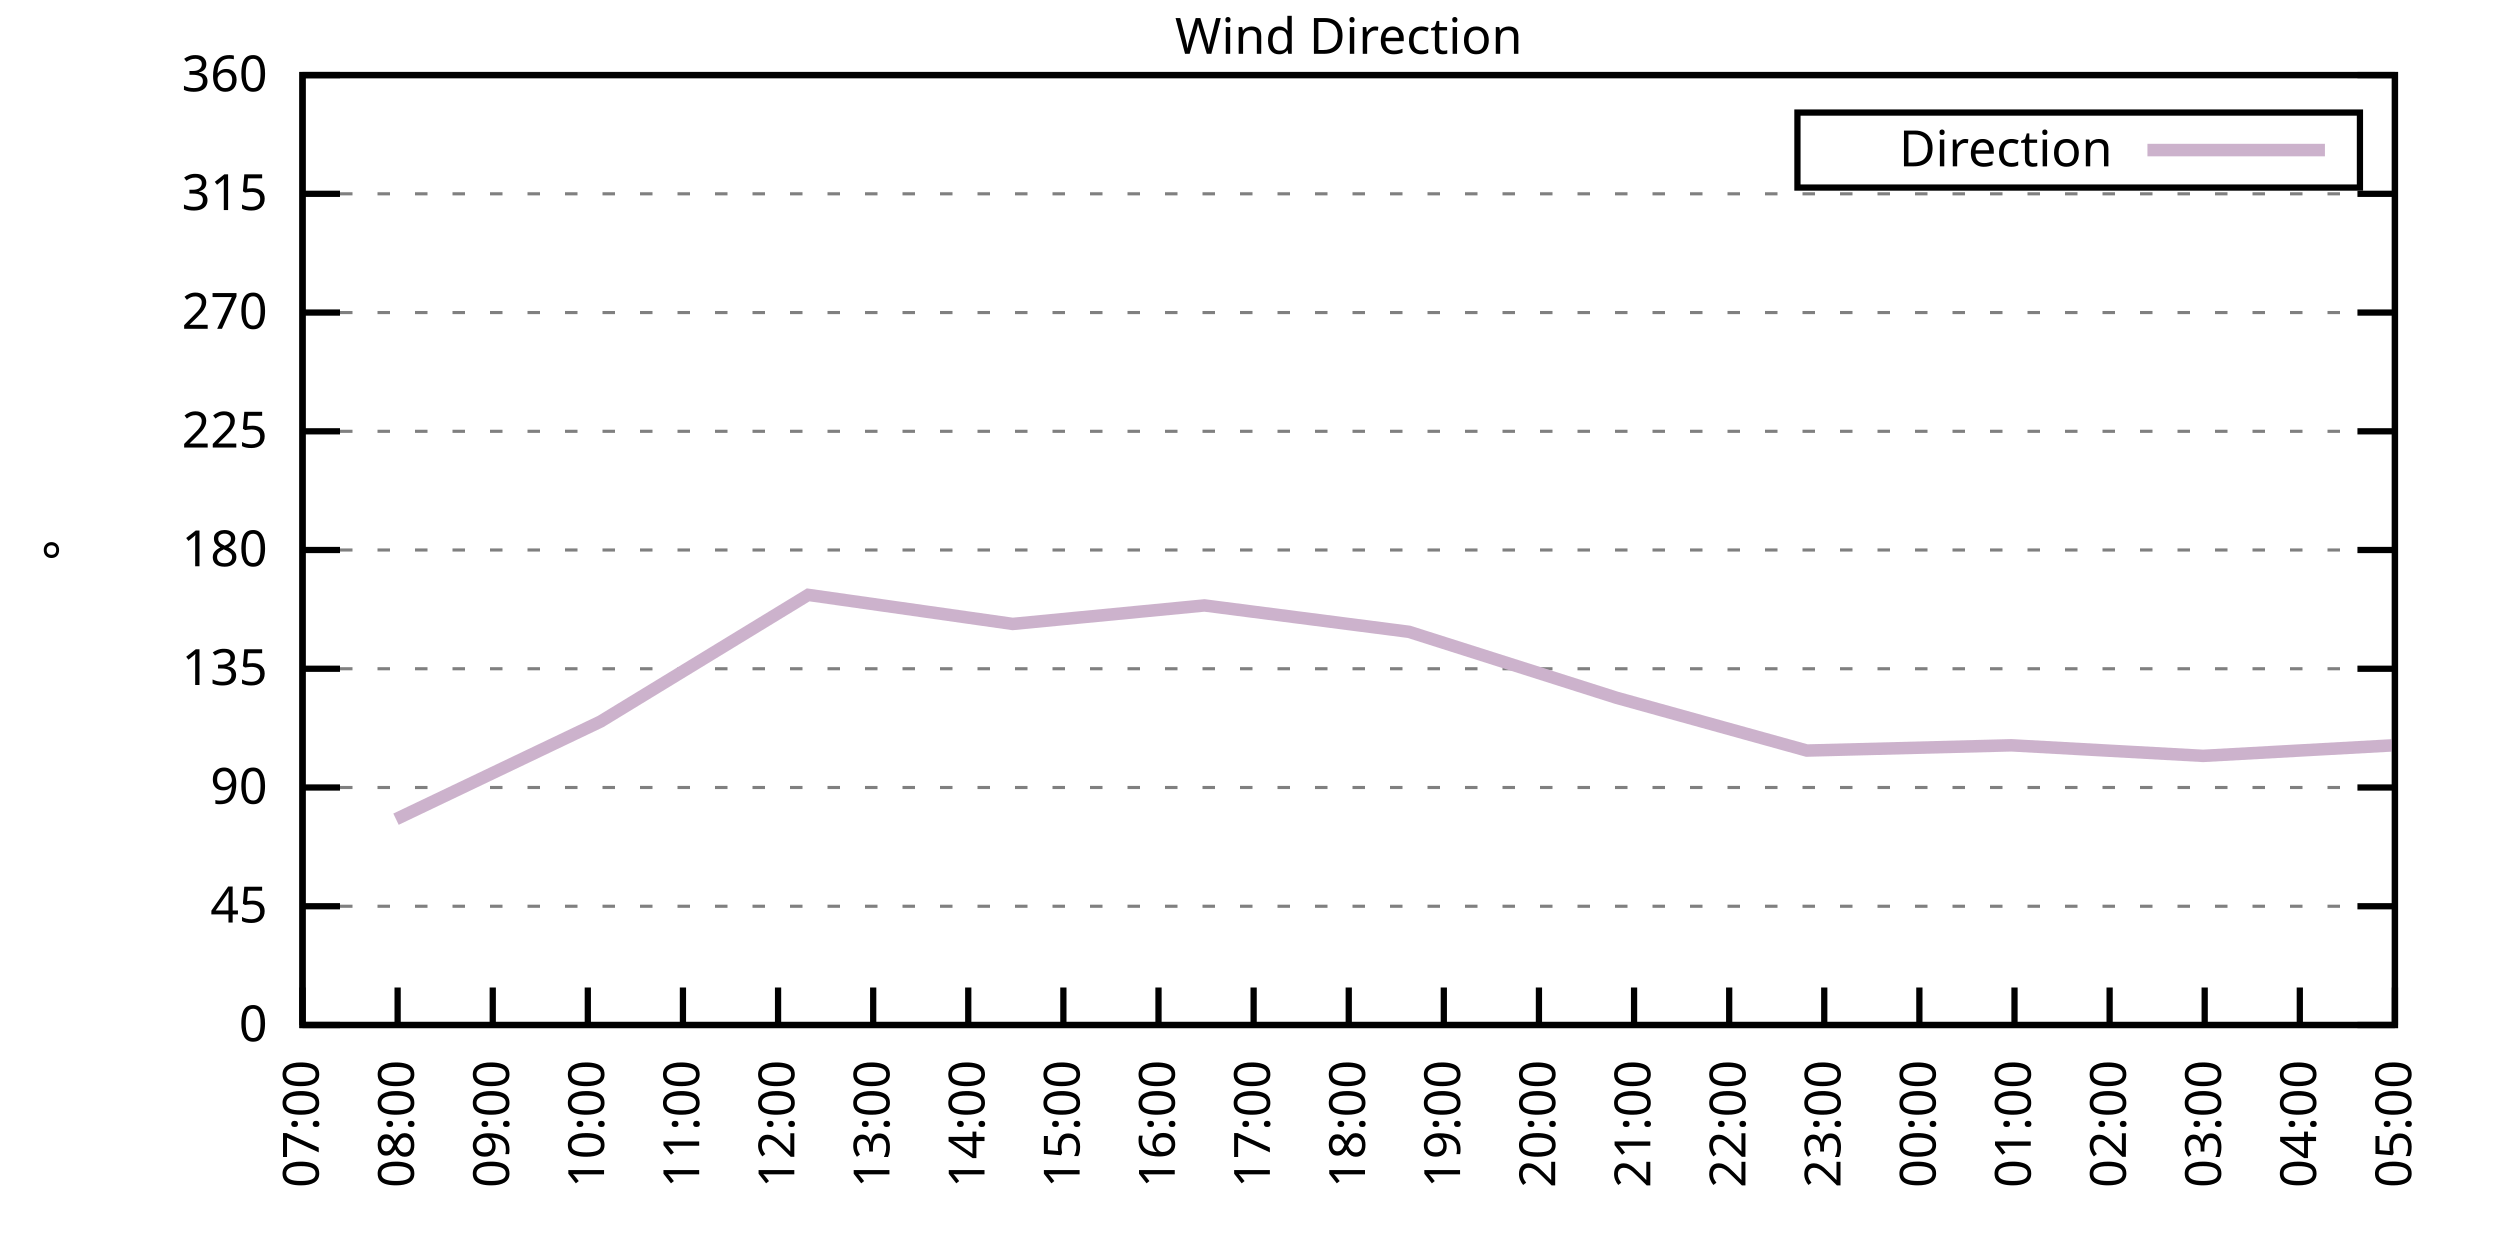
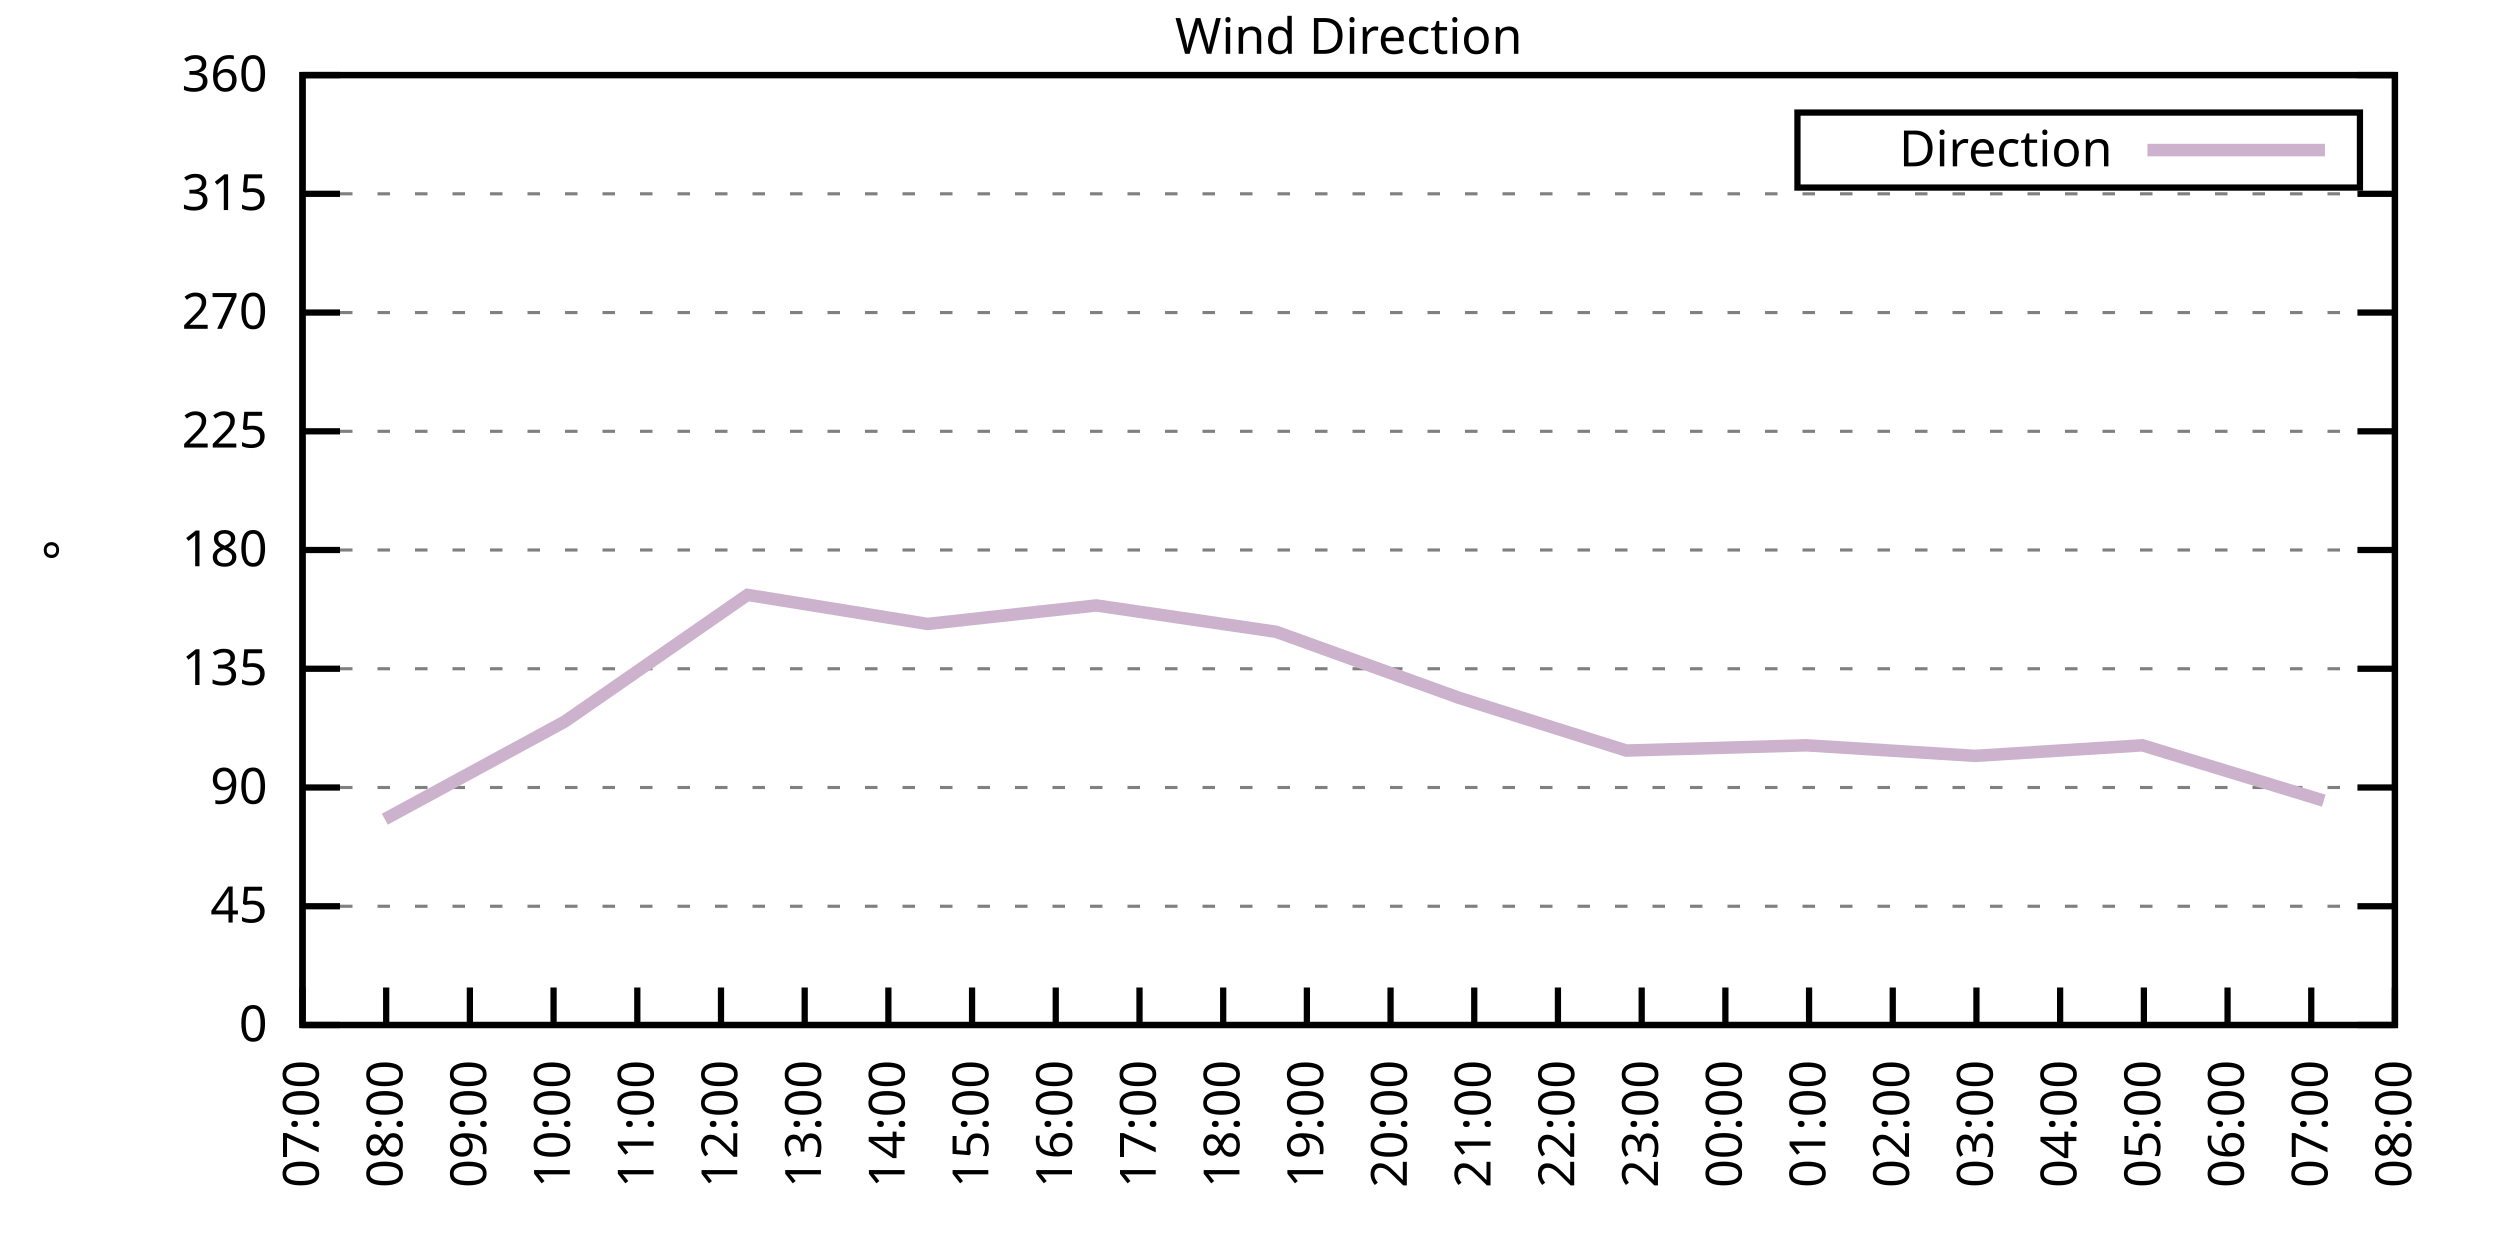
<svg xmlns="http://www.w3.org/2000/svg" xmlns:xlink="http://www.w3.org/1999/xlink" width="400" height="200" viewBox="0 0 400 200">
  <g id="gnuplot_canvas">
    <rect x="0" y="0" width="400" height="200" fill="none" />
    <defs>
      <circle id="gpDot" r="0.5" stroke-width="0.5" stroke="currentColor" />
      <path id="gpPt0" stroke-width="0.333" stroke="currentColor" d="M-1,0 h2 M0,-1 v2" />
      <path id="gpPt1" stroke-width="0.333" stroke="currentColor" d="M-1,-1 L1,1 M1,-1 L-1,1" />
      <path id="gpPt2" stroke-width="0.333" stroke="currentColor" d="M-1,0 L1,0 M0,-1 L0,1 M-1,-1 L1,1 M-1,1 L1,-1" />
      <rect id="gpPt3" stroke-width="0.333" stroke="currentColor" x="-1" y="-1" width="2" height="2" />
      <rect id="gpPt4" stroke-width="0.333" stroke="currentColor" fill="currentColor" x="-1" y="-1" width="2" height="2" />
      <circle id="gpPt5" stroke-width="0.333" stroke="currentColor" cx="0" cy="0" r="1" />
      <use xlink:href="#gpPt5" id="gpPt6" fill="currentColor" stroke="none" />
      <path id="gpPt7" stroke-width="0.333" stroke="currentColor" d="M0,-1.33 L-1.33,0.67 L1.33,0.67 z" />
      <use xlink:href="#gpPt7" id="gpPt8" fill="currentColor" stroke="none" />
      <use xlink:href="#gpPt7" id="gpPt9" stroke="currentColor" transform="rotate(180)" />
      <use xlink:href="#gpPt9" id="gpPt10" fill="currentColor" stroke="none" />
      <use xlink:href="#gpPt3" id="gpPt11" stroke="currentColor" transform="rotate(45)" />
      <use xlink:href="#gpPt11" id="gpPt12" fill="currentColor" stroke="none" />
      <path id="gpPt13" stroke-width="0.333" stroke="currentColor" d="M0,1.330 L1.265,0.411 L0.782,-1.067 L-0.782,-1.076 L-1.265,0.411 z" />
      <use xlink:href="#gpPt13" id="gpPt14" fill="currentColor" stroke="none" />
      <filter id="textbox" filterUnits="objectBoundingBox" x="0" y="0" height="1" width="1">
        <feFlood flood-color="white" flood-opacity="1" result="bgnd" />
        <feComposite in="SourceGraphic" in2="bgnd" operator="atop" />
      </filter>
      <filter id="greybox" filterUnits="objectBoundingBox" x="0" y="0" height="1" width="1">
        <feFlood flood-color="lightgrey" flood-opacity="1" result="grey" />
        <feComposite in="SourceGraphic" in2="grey" operator="atop" />
      </filter>
    </defs>
    <g fill="none" color="white" stroke="currentColor" stroke-width="1.00" stroke-linecap="butt" stroke-linejoin="miter">
</g>
    <g fill="none" color="black" stroke="currentColor" stroke-width="1.00" stroke-linecap="butt" stroke-linejoin="miter">
      <g stroke="none" shape-rendering="crispEdges">
        <polygon fill="rgb(255, 255, 255)" points="48.40,164.00 383.18,164.00 383.18,12.02 48.40,12.02 " />
      </g>
    </g>
    <g fill="none" color="black" stroke="currentColor" stroke-width="1.00" stroke-linecap="butt" stroke-linejoin="miter">
</g>
    <g fill="none" color="black" stroke="black" stroke-width="0.50" stroke-linecap="butt" stroke-linejoin="miter">
</g>
    <g fill="none" color="gray" stroke="currentColor" stroke-width="0.50" stroke-linecap="butt" stroke-linejoin="miter">
      <path stroke="gray" stroke-dasharray="2,4" class="gridline" d="M48.40,164.00 L383.19,164.00  " />
    </g>
    <g fill="none" color="gray" stroke="gray" stroke-width="1.00" stroke-linecap="butt" stroke-linejoin="miter">
</g>
    <g fill="none" color="black" stroke="currentColor" stroke-width="1.00" stroke-linecap="butt" stroke-linejoin="miter">
      <path stroke="black" d="M48.40,164.00 L54.40,164.00 M383.19,164.00 L377.19,164.00  " />
      <g transform="translate(42.80,166.60)" stroke="none" fill="black" font-family="Sans" font-size="8.00" text-anchor="end">
        <text>
          <tspan font-family="Sans"> 0</tspan>
        </text>
      </g>
    </g>
    <g fill="none" color="black" stroke="currentColor" stroke-width="1.00" stroke-linecap="butt" stroke-linejoin="miter">
</g>
    <g fill="none" color="black" stroke="black" stroke-width="0.50" stroke-linecap="butt" stroke-linejoin="miter">
</g>
    <g fill="none" color="gray" stroke="currentColor" stroke-width="0.50" stroke-linecap="butt" stroke-linejoin="miter">
      <path stroke="gray" stroke-dasharray="2,4" class="gridline" d="M48.40,145.00 L383.19,145.00  " />
    </g>
    <g fill="none" color="gray" stroke="gray" stroke-width="1.00" stroke-linecap="butt" stroke-linejoin="miter">
</g>
    <g fill="none" color="black" stroke="currentColor" stroke-width="1.00" stroke-linecap="butt" stroke-linejoin="miter">
      <path stroke="black" d="M48.40,145.00 L54.40,145.00 M383.19,145.00 L377.19,145.00  " />
      <g transform="translate(42.80,147.60)" stroke="none" fill="black" font-family="Sans" font-size="8.00" text-anchor="end">
        <text>
          <tspan font-family="Sans"> 45</tspan>
        </text>
      </g>
    </g>
    <g fill="none" color="black" stroke="currentColor" stroke-width="1.00" stroke-linecap="butt" stroke-linejoin="miter">
</g>
    <g fill="none" color="black" stroke="black" stroke-width="0.50" stroke-linecap="butt" stroke-linejoin="miter">
</g>
    <g fill="none" color="gray" stroke="currentColor" stroke-width="0.50" stroke-linecap="butt" stroke-linejoin="miter">
      <path stroke="gray" stroke-dasharray="2,4" class="gridline" d="M48.40,126.00 L383.19,126.00  " />
    </g>
    <g fill="none" color="gray" stroke="gray" stroke-width="1.00" stroke-linecap="butt" stroke-linejoin="miter">
</g>
    <g fill="none" color="black" stroke="currentColor" stroke-width="1.00" stroke-linecap="butt" stroke-linejoin="miter">
      <path stroke="black" d="M48.40,126.00 L54.40,126.00 M383.19,126.00 L377.19,126.00  " />
      <g transform="translate(42.80,128.60)" stroke="none" fill="black" font-family="Sans" font-size="8.00" text-anchor="end">
        <text>
          <tspan font-family="Sans"> 90</tspan>
        </text>
      </g>
    </g>
    <g fill="none" color="black" stroke="currentColor" stroke-width="1.00" stroke-linecap="butt" stroke-linejoin="miter">
</g>
    <g fill="none" color="black" stroke="black" stroke-width="0.50" stroke-linecap="butt" stroke-linejoin="miter">
</g>
    <g fill="none" color="gray" stroke="currentColor" stroke-width="0.50" stroke-linecap="butt" stroke-linejoin="miter">
      <path stroke="gray" stroke-dasharray="2,4" class="gridline" d="M48.40,107.00 L383.19,107.00  " />
    </g>
    <g fill="none" color="gray" stroke="gray" stroke-width="1.00" stroke-linecap="butt" stroke-linejoin="miter">
</g>
    <g fill="none" color="black" stroke="currentColor" stroke-width="1.00" stroke-linecap="butt" stroke-linejoin="miter">
      <path stroke="black" d="M48.40,107.00 L54.40,107.00 M383.19,107.00 L377.19,107.00  " />
      <g transform="translate(42.80,109.60)" stroke="none" fill="black" font-family="Sans" font-size="8.00" text-anchor="end">
        <text>
          <tspan font-family="Sans"> 135</tspan>
        </text>
      </g>
    </g>
    <g fill="none" color="black" stroke="currentColor" stroke-width="1.00" stroke-linecap="butt" stroke-linejoin="miter">
</g>
    <g fill="none" color="black" stroke="black" stroke-width="0.50" stroke-linecap="butt" stroke-linejoin="miter">
</g>
    <g fill="none" color="gray" stroke="currentColor" stroke-width="0.50" stroke-linecap="butt" stroke-linejoin="miter">
      <path stroke="gray" stroke-dasharray="2,4" class="gridline" d="M48.40,88.00 L383.19,88.00  " />
    </g>
    <g fill="none" color="gray" stroke="gray" stroke-width="1.00" stroke-linecap="butt" stroke-linejoin="miter">
</g>
    <g fill="none" color="black" stroke="currentColor" stroke-width="1.00" stroke-linecap="butt" stroke-linejoin="miter">
      <path stroke="black" d="M48.40,88.00 L54.40,88.00 M383.19,88.00 L377.19,88.00  " />
      <g transform="translate(42.80,90.60)" stroke="none" fill="black" font-family="Sans" font-size="8.00" text-anchor="end">
        <text>
          <tspan font-family="Sans"> 180</tspan>
        </text>
      </g>
    </g>
    <g fill="none" color="black" stroke="currentColor" stroke-width="1.00" stroke-linecap="butt" stroke-linejoin="miter">
</g>
    <g fill="none" color="black" stroke="black" stroke-width="0.50" stroke-linecap="butt" stroke-linejoin="miter">
</g>
    <g fill="none" color="gray" stroke="currentColor" stroke-width="0.50" stroke-linecap="butt" stroke-linejoin="miter">
      <path stroke="gray" stroke-dasharray="2,4" class="gridline" d="M48.40,69.01 L383.19,69.01  " />
    </g>
    <g fill="none" color="gray" stroke="gray" stroke-width="1.00" stroke-linecap="butt" stroke-linejoin="miter">
</g>
    <g fill="none" color="black" stroke="currentColor" stroke-width="1.00" stroke-linecap="butt" stroke-linejoin="miter">
      <path stroke="black" d="M48.40,69.01 L54.40,69.01 M383.19,69.01 L377.19,69.01  " />
      <g transform="translate(42.80,71.61)" stroke="none" fill="black" font-family="Sans" font-size="8.00" text-anchor="end">
        <text>
          <tspan font-family="Sans"> 225</tspan>
        </text>
      </g>
    </g>
    <g fill="none" color="black" stroke="currentColor" stroke-width="1.00" stroke-linecap="butt" stroke-linejoin="miter">
</g>
    <g fill="none" color="black" stroke="black" stroke-width="0.50" stroke-linecap="butt" stroke-linejoin="miter">
</g>
    <g fill="none" color="gray" stroke="currentColor" stroke-width="0.50" stroke-linecap="butt" stroke-linejoin="miter">
      <path stroke="gray" stroke-dasharray="2,4" class="gridline" d="M48.40,50.01 L383.19,50.01  " />
    </g>
    <g fill="none" color="gray" stroke="gray" stroke-width="1.00" stroke-linecap="butt" stroke-linejoin="miter">
</g>
    <g fill="none" color="black" stroke="currentColor" stroke-width="1.00" stroke-linecap="butt" stroke-linejoin="miter">
      <path stroke="black" d="M48.40,50.01 L54.40,50.01 M383.19,50.01 L377.19,50.01  " />
      <g transform="translate(42.80,52.61)" stroke="none" fill="black" font-family="Sans" font-size="8.00" text-anchor="end">
        <text>
          <tspan font-family="Sans"> 270</tspan>
        </text>
      </g>
    </g>
    <g fill="none" color="black" stroke="currentColor" stroke-width="1.00" stroke-linecap="butt" stroke-linejoin="miter">
</g>
    <g fill="none" color="black" stroke="black" stroke-width="0.50" stroke-linecap="butt" stroke-linejoin="miter">
</g>
    <g fill="none" color="gray" stroke="currentColor" stroke-width="0.50" stroke-linecap="butt" stroke-linejoin="miter">
      <path stroke="gray" stroke-dasharray="2,4" class="gridline" d="M48.40,31.01 L383.19,31.01  " />
    </g>
    <g fill="none" color="gray" stroke="gray" stroke-width="1.00" stroke-linecap="butt" stroke-linejoin="miter">
</g>
    <g fill="none" color="black" stroke="currentColor" stroke-width="1.00" stroke-linecap="butt" stroke-linejoin="miter">
      <path stroke="black" d="M48.40,31.01 L54.40,31.01 M383.19,31.01 L377.19,31.01  " />
      <g transform="translate(42.80,33.61)" stroke="none" fill="black" font-family="Sans" font-size="8.00" text-anchor="end">
        <text>
          <tspan font-family="Sans"> 315</tspan>
        </text>
      </g>
    </g>
    <g fill="none" color="black" stroke="currentColor" stroke-width="1.00" stroke-linecap="butt" stroke-linejoin="miter">
</g>
    <g fill="none" color="black" stroke="black" stroke-width="0.50" stroke-linecap="butt" stroke-linejoin="miter">
</g>
    <g fill="none" color="gray" stroke="currentColor" stroke-width="0.50" stroke-linecap="butt" stroke-linejoin="miter">
      <path stroke="gray" stroke-dasharray="2,4" class="gridline" d="M48.40,12.01 L383.19,12.01  " />
    </g>
    <g fill="none" color="gray" stroke="gray" stroke-width="1.00" stroke-linecap="butt" stroke-linejoin="miter">
</g>
    <g fill="none" color="black" stroke="currentColor" stroke-width="1.00" stroke-linecap="butt" stroke-linejoin="miter">
      <path stroke="black" d="M48.40,12.01 L54.40,12.01 M383.19,12.01 L377.19,12.01  " />
      <g transform="translate(42.80,14.61)" stroke="none" fill="black" font-family="Sans" font-size="8.00" text-anchor="end">
        <text>
          <tspan font-family="Sans"> 360</tspan>
        </text>
      </g>
    </g>
    <g fill="none" color="black" stroke="currentColor" stroke-width="1.00" stroke-linecap="butt" stroke-linejoin="miter">
      <path stroke="black" d="M48.40,164.00 L48.40,158.00  " />
      <g transform="translate(51.00,169.60) rotate(270.00)" stroke="none" fill="black" font-family="Sans" font-size="8.00" text-anchor="end">
        <text>
          <tspan font-family="Sans">07:00</tspan>
        </text>
      </g>
    </g>
    <g fill="none" color="black" stroke="currentColor" stroke-width="1.00" stroke-linecap="butt" stroke-linejoin="miter">
-       <path stroke="black" d="M63.62,164.00 L63.62,158.00  " />
-       <g transform="translate(66.22,169.60) rotate(270.00)" stroke="none" fill="black" font-family="Sans" font-size="8.00" text-anchor="end">
+       <path stroke="black" d="M61.79,164.00 L61.79,158.00  " />
+       <g transform="translate(64.39,169.60) rotate(270.00)" stroke="none" fill="black" font-family="Sans" font-size="8.00" text-anchor="end">
        <text>
          <tspan font-family="Sans">08:00</tspan>
        </text>
      </g>
    </g>
    <g fill="none" color="black" stroke="currentColor" stroke-width="1.00" stroke-linecap="butt" stroke-linejoin="miter">
-       <path stroke="black" d="M78.84,164.00 L78.84,158.00  " />
-       <g transform="translate(81.44,169.60) rotate(270.00)" stroke="none" fill="black" font-family="Sans" font-size="8.00" text-anchor="end">
+       <path stroke="black" d="M75.18,164.00 L75.18,158.00  " />
+       <g transform="translate(77.78,169.60) rotate(270.00)" stroke="none" fill="black" font-family="Sans" font-size="8.00" text-anchor="end">
        <text>
          <tspan font-family="Sans">09:00</tspan>
        </text>
      </g>
    </g>
    <g fill="none" color="black" stroke="currentColor" stroke-width="1.00" stroke-linecap="butt" stroke-linejoin="miter">
-       <path stroke="black" d="M94.05,164.00 L94.05,158.00  " />
-       <g transform="translate(96.65,169.60) rotate(270.00)" stroke="none" fill="black" font-family="Sans" font-size="8.00" text-anchor="end">
+       <path stroke="black" d="M88.57,164.00 L88.57,158.00  " />
+       <g transform="translate(91.17,169.60) rotate(270.00)" stroke="none" fill="black" font-family="Sans" font-size="8.00" text-anchor="end">
        <text>
          <tspan font-family="Sans">10:00</tspan>
        </text>
      </g>
    </g>
    <g fill="none" color="black" stroke="currentColor" stroke-width="1.00" stroke-linecap="butt" stroke-linejoin="miter">
-       <path stroke="black" d="M109.27,164.00 L109.27,158.00  " />
-       <g transform="translate(111.87,169.60) rotate(270.00)" stroke="none" fill="black" font-family="Sans" font-size="8.00" text-anchor="end">
+       <path stroke="black" d="M101.97,164.00 L101.97,158.00  " />
+       <g transform="translate(104.57,169.60) rotate(270.00)" stroke="none" fill="black" font-family="Sans" font-size="8.00" text-anchor="end">
        <text>
          <tspan font-family="Sans">11:00</tspan>
        </text>
      </g>
    </g>
    <g fill="none" color="black" stroke="currentColor" stroke-width="1.00" stroke-linecap="butt" stroke-linejoin="miter">
-       <path stroke="black" d="M124.49,164.00 L124.49,158.00  " />
-       <g transform="translate(127.09,169.60) rotate(270.00)" stroke="none" fill="black" font-family="Sans" font-size="8.00" text-anchor="end">
+       <path stroke="black" d="M115.36,164.00 L115.36,158.00  " />
+       <g transform="translate(117.96,169.60) rotate(270.00)" stroke="none" fill="black" font-family="Sans" font-size="8.00" text-anchor="end">
        <text>
          <tspan font-family="Sans">12:00</tspan>
        </text>
      </g>
    </g>
    <g fill="none" color="black" stroke="currentColor" stroke-width="1.00" stroke-linecap="butt" stroke-linejoin="miter">
-       <path stroke="black" d="M139.71,164.00 L139.71,158.00  " />
-       <g transform="translate(142.31,169.60) rotate(270.00)" stroke="none" fill="black" font-family="Sans" font-size="8.00" text-anchor="end">
+       <path stroke="black" d="M128.75,164.00 L128.75,158.00  " />
+       <g transform="translate(131.35,169.60) rotate(270.00)" stroke="none" fill="black" font-family="Sans" font-size="8.00" text-anchor="end">
        <text>
          <tspan font-family="Sans">13:00</tspan>
        </text>
      </g>
    </g>
    <g fill="none" color="black" stroke="currentColor" stroke-width="1.00" stroke-linecap="butt" stroke-linejoin="miter">
-       <path stroke="black" d="M154.92,164.00 L154.92,158.00  " />
-       <g transform="translate(157.52,169.60) rotate(270.00)" stroke="none" fill="black" font-family="Sans" font-size="8.00" text-anchor="end">
+       <path stroke="black" d="M142.14,164.00 L142.14,158.00  " />
+       <g transform="translate(144.74,169.60) rotate(270.00)" stroke="none" fill="black" font-family="Sans" font-size="8.00" text-anchor="end">
        <text>
          <tspan font-family="Sans">14:00</tspan>
        </text>
      </g>
    </g>
    <g fill="none" color="black" stroke="currentColor" stroke-width="1.00" stroke-linecap="butt" stroke-linejoin="miter">
-       <path stroke="black" d="M170.14,164.00 L170.14,158.00  " />
-       <g transform="translate(172.74,169.60) rotate(270.00)" stroke="none" fill="black" font-family="Sans" font-size="8.00" text-anchor="end">
+       <path stroke="black" d="M155.53,164.00 L155.53,158.00  " />
+       <g transform="translate(158.13,169.60) rotate(270.00)" stroke="none" fill="black" font-family="Sans" font-size="8.00" text-anchor="end">
        <text>
          <tspan font-family="Sans">15:00</tspan>
        </text>
      </g>
    </g>
    <g fill="none" color="black" stroke="currentColor" stroke-width="1.00" stroke-linecap="butt" stroke-linejoin="miter">
-       <path stroke="black" d="M185.36,164.00 L185.36,158.00  " />
-       <g transform="translate(187.96,169.60) rotate(270.00)" stroke="none" fill="black" font-family="Sans" font-size="8.00" text-anchor="end">
+       <path stroke="black" d="M168.92,164.00 L168.92,158.00  " />
+       <g transform="translate(171.52,169.60) rotate(270.00)" stroke="none" fill="black" font-family="Sans" font-size="8.00" text-anchor="end">
        <text>
          <tspan font-family="Sans">16:00</tspan>
        </text>
      </g>
    </g>
    <g fill="none" color="black" stroke="currentColor" stroke-width="1.00" stroke-linecap="butt" stroke-linejoin="miter">
-       <path stroke="black" d="M200.58,164.00 L200.58,158.00  " />
-       <g transform="translate(203.18,169.60) rotate(270.00)" stroke="none" fill="black" font-family="Sans" font-size="8.00" text-anchor="end">
+       <path stroke="black" d="M182.32,164.00 L182.32,158.00  " />
+       <g transform="translate(184.92,169.60) rotate(270.00)" stroke="none" fill="black" font-family="Sans" font-size="8.00" text-anchor="end">
        <text>
          <tspan font-family="Sans">17:00</tspan>
        </text>
      </g>
    </g>
    <g fill="none" color="black" stroke="currentColor" stroke-width="1.00" stroke-linecap="butt" stroke-linejoin="miter">
-       <path stroke="black" d="M215.80,164.00 L215.80,158.00  " />
-       <g transform="translate(218.40,169.60) rotate(270.00)" stroke="none" fill="black" font-family="Sans" font-size="8.00" text-anchor="end">
+       <path stroke="black" d="M195.71,164.00 L195.71,158.00  " />
+       <g transform="translate(198.31,169.60) rotate(270.00)" stroke="none" fill="black" font-family="Sans" font-size="8.00" text-anchor="end">
        <text>
          <tspan font-family="Sans">18:00</tspan>
        </text>
      </g>
    </g>
    <g fill="none" color="black" stroke="currentColor" stroke-width="1.00" stroke-linecap="butt" stroke-linejoin="miter">
-       <path stroke="black" d="M231.01,164.00 L231.01,158.00  " />
-       <g transform="translate(233.61,169.60) rotate(270.00)" stroke="none" fill="black" font-family="Sans" font-size="8.00" text-anchor="end">
+       <path stroke="black" d="M209.10,164.00 L209.10,158.00  " />
+       <g transform="translate(211.70,169.60) rotate(270.00)" stroke="none" fill="black" font-family="Sans" font-size="8.00" text-anchor="end">
        <text>
          <tspan font-family="Sans">19:00</tspan>
        </text>
      </g>
    </g>
    <g fill="none" color="black" stroke="currentColor" stroke-width="1.00" stroke-linecap="butt" stroke-linejoin="miter">
-       <path stroke="black" d="M246.23,164.00 L246.23,158.00  " />
-       <g transform="translate(248.83,169.60) rotate(270.00)" stroke="none" fill="black" font-family="Sans" font-size="8.00" text-anchor="end">
+       <path stroke="black" d="M222.49,164.00 L222.49,158.00  " />
+       <g transform="translate(225.09,169.60) rotate(270.00)" stroke="none" fill="black" font-family="Sans" font-size="8.00" text-anchor="end">
        <text>
          <tspan font-family="Sans">20:00</tspan>
        </text>
      </g>
    </g>
    <g fill="none" color="black" stroke="currentColor" stroke-width="1.00" stroke-linecap="butt" stroke-linejoin="miter">
-       <path stroke="black" d="M261.45,164.00 L261.45,158.00  " />
-       <g transform="translate(264.05,169.60) rotate(270.00)" stroke="none" fill="black" font-family="Sans" font-size="8.00" text-anchor="end">
+       <path stroke="black" d="M235.88,164.00 L235.88,158.00  " />
+       <g transform="translate(238.48,169.60) rotate(270.00)" stroke="none" fill="black" font-family="Sans" font-size="8.00" text-anchor="end">
        <text>
          <tspan font-family="Sans">21:00</tspan>
        </text>
      </g>
    </g>
    <g fill="none" color="black" stroke="currentColor" stroke-width="1.00" stroke-linecap="butt" stroke-linejoin="miter">
-       <path stroke="black" d="M276.67,164.00 L276.67,158.00  " />
-       <g transform="translate(279.27,169.60) rotate(270.00)" stroke="none" fill="black" font-family="Sans" font-size="8.00" text-anchor="end">
+       <path stroke="black" d="M249.27,164.00 L249.27,158.00  " />
+       <g transform="translate(251.87,169.60) rotate(270.00)" stroke="none" fill="black" font-family="Sans" font-size="8.00" text-anchor="end">
        <text>
          <tspan font-family="Sans">22:00</tspan>
        </text>
      </g>
    </g>
    <g fill="none" color="black" stroke="currentColor" stroke-width="1.00" stroke-linecap="butt" stroke-linejoin="miter">
-       <path stroke="black" d="M291.88,164.00 L291.88,158.00  " />
-       <g transform="translate(294.48,169.60) rotate(270.00)" stroke="none" fill="black" font-family="Sans" font-size="8.00" text-anchor="end">
+       <path stroke="black" d="M262.67,164.00 L262.67,158.00  " />
+       <g transform="translate(265.27,169.60) rotate(270.00)" stroke="none" fill="black" font-family="Sans" font-size="8.00" text-anchor="end">
        <text>
          <tspan font-family="Sans">23:00</tspan>
        </text>
      </g>
    </g>
    <g fill="none" color="black" stroke="currentColor" stroke-width="1.00" stroke-linecap="butt" stroke-linejoin="miter">
-       <path stroke="black" d="M307.10,164.00 L307.10,158.00  " />
-       <g transform="translate(309.70,169.60) rotate(270.00)" stroke="none" fill="black" font-family="Sans" font-size="8.00" text-anchor="end">
+       <path stroke="black" d="M276.06,164.00 L276.06,158.00  " />
+       <g transform="translate(278.66,169.60) rotate(270.00)" stroke="none" fill="black" font-family="Sans" font-size="8.00" text-anchor="end">
        <text>
          <tspan font-family="Sans">00:00</tspan>
        </text>
      </g>
    </g>
    <g fill="none" color="black" stroke="currentColor" stroke-width="1.00" stroke-linecap="butt" stroke-linejoin="miter">
-       <path stroke="black" d="M322.32,164.00 L322.32,158.00  " />
-       <g transform="translate(324.92,169.60) rotate(270.00)" stroke="none" fill="black" font-family="Sans" font-size="8.00" text-anchor="end">
+       <path stroke="black" d="M289.45,164.00 L289.45,158.00  " />
+       <g transform="translate(292.05,169.60) rotate(270.00)" stroke="none" fill="black" font-family="Sans" font-size="8.00" text-anchor="end">
        <text>
          <tspan font-family="Sans">01:00</tspan>
        </text>
      </g>
    </g>
    <g fill="none" color="black" stroke="currentColor" stroke-width="1.00" stroke-linecap="butt" stroke-linejoin="miter">
-       <path stroke="black" d="M337.54,164.00 L337.54,158.00  " />
-       <g transform="translate(340.14,169.60) rotate(270.00)" stroke="none" fill="black" font-family="Sans" font-size="8.00" text-anchor="end">
+       <path stroke="black" d="M302.84,164.00 L302.84,158.00  " />
+       <g transform="translate(305.44,169.60) rotate(270.00)" stroke="none" fill="black" font-family="Sans" font-size="8.00" text-anchor="end">
        <text>
          <tspan font-family="Sans">02:00</tspan>
        </text>
      </g>
    </g>
    <g fill="none" color="black" stroke="currentColor" stroke-width="1.00" stroke-linecap="butt" stroke-linejoin="miter">
-       <path stroke="black" d="M352.75,164.00 L352.75,158.00  " />
-       <g transform="translate(355.35,169.60) rotate(270.00)" stroke="none" fill="black" font-family="Sans" font-size="8.00" text-anchor="end">
+       <path stroke="black" d="M316.23,164.00 L316.23,158.00  " />
+       <g transform="translate(318.83,169.60) rotate(270.00)" stroke="none" fill="black" font-family="Sans" font-size="8.00" text-anchor="end">
        <text>
          <tspan font-family="Sans">03:00</tspan>
        </text>
      </g>
    </g>
    <g fill="none" color="black" stroke="currentColor" stroke-width="1.00" stroke-linecap="butt" stroke-linejoin="miter">
-       <path stroke="black" d="M367.97,164.00 L367.97,158.00  " />
-       <g transform="translate(370.57,169.60) rotate(270.00)" stroke="none" fill="black" font-family="Sans" font-size="8.00" text-anchor="end">
+       <path stroke="black" d="M329.62,164.00 L329.62,158.00  " />
+       <g transform="translate(332.22,169.60) rotate(270.00)" stroke="none" fill="black" font-family="Sans" font-size="8.00" text-anchor="end">
        <text>
          <tspan font-family="Sans">04:00</tspan>
+         </text>
+       </g>
+     </g>
+     <g fill="none" color="black" stroke="currentColor" stroke-width="1.00" stroke-linecap="butt" stroke-linejoin="miter">
+       <path stroke="black" d="M343.02,164.00 L343.02,158.00  " />
+       <g transform="translate(345.62,169.60) rotate(270.00)" stroke="none" fill="black" font-family="Sans" font-size="8.00" text-anchor="end">
+         <text>
+           <tspan font-family="Sans">05:00</tspan>
+         </text>
+       </g>
+     </g>
+     <g fill="none" color="black" stroke="currentColor" stroke-width="1.00" stroke-linecap="butt" stroke-linejoin="miter">
+       <path stroke="black" d="M356.41,164.00 L356.41,158.00  " />
+       <g transform="translate(359.01,169.60) rotate(270.00)" stroke="none" fill="black" font-family="Sans" font-size="8.00" text-anchor="end">
+         <text>
+           <tspan font-family="Sans">06:00</tspan>
+         </text>
+       </g>
+     </g>
+     <g fill="none" color="black" stroke="currentColor" stroke-width="1.00" stroke-linecap="butt" stroke-linejoin="miter">
+       <path stroke="black" d="M369.80,164.00 L369.80,158.00  " />
+       <g transform="translate(372.40,169.60) rotate(270.00)" stroke="none" fill="black" font-family="Sans" font-size="8.00" text-anchor="end">
+         <text>
+           <tspan font-family="Sans">07:00</tspan>
        </text>
      </g>
    </g>
    <g fill="none" color="black" stroke="currentColor" stroke-width="1.00" stroke-linecap="butt" stroke-linejoin="miter">
      <path stroke="black" d="M383.19,164.00 L383.19,158.00  " />
      <g transform="translate(385.79,169.60) rotate(270.00)" stroke="none" fill="black" font-family="Sans" font-size="8.00" text-anchor="end">
        <text>
-           <tspan font-family="Sans">05:00</tspan>
+           <tspan font-family="Sans">08:00</tspan>
        </text>
      </g>
    </g>
    <g fill="none" color="black" stroke="currentColor" stroke-width="1.00" stroke-linecap="butt" stroke-linejoin="miter">
</g>
    <g fill="none" color="black" stroke="currentColor" stroke-width="1.00" stroke-linecap="butt" stroke-linejoin="miter">
      <path stroke="black" d="M48.40,12.01 L48.40,164.00 L383.19,164.00 L383.19,12.01 L48.40,12.01 Z  " />
    </g>
    <g fill="none" color="black" stroke="currentColor" stroke-width="1.00" stroke-linecap="butt" stroke-linejoin="miter">
</g>
    <g fill="none" color="black" stroke="currentColor" stroke-width="1.00" stroke-linecap="butt" stroke-linejoin="miter">
      <path stroke="black" d="M287.59,30.01 L287.59,18.01 L377.59,18.01 L377.59,30.01 L287.59,30.01 Z  " />
    </g>
    <g id="Wind_direction_plot_1">
      <g fill="none" color="white" stroke="black" stroke-width="2.00" stroke-linecap="butt" stroke-linejoin="miter">
</g>
      <g fill="none" color="black" stroke="currentColor" stroke-width="2.00" stroke-linecap="butt" stroke-linejoin="miter">
        <g transform="translate(337.99,26.61)" stroke="none" fill="black" font-family="Sans" font-size="8.00" text-anchor="end">
          <text>
            <tspan font-family="Sans">Direction</tspan>
          </text>
        </g>
      </g>
      <g fill="none" color="black" stroke="currentColor" stroke-width="2.00" stroke-linecap="butt" stroke-linejoin="miter">
-         <path stroke="rgb(204, 178, 204)" d="M343.59,24.01 L371.99,24.01 M63.36,131.07 L96.08,115.45 L129.31,95.18 L162.03,99.83 L192.71,96.87 L225.43,101.09   L258.66,111.65 L289.09,120.09 L321.81,119.25 L352.50,120.94 L382.94,119.25  " />
+         <path stroke="rgb(204, 178, 204)" d="M343.59,24.01 L371.99,24.01 M61.57,131.07 L90.36,115.45 L119.60,95.18 L148.39,99.83 L175.40,96.87 L204.19,101.09   L233.43,111.65 L260.21,120.09 L289.00,119.25 L316.01,120.94 L342.79,119.25 L371.81,128.11  " />
      </g>
    </g>
    <g fill="none" color="black" stroke="currentColor" stroke-width="2.00" stroke-linecap="butt" stroke-linejoin="miter">
</g>
    <g fill="none" color="black" stroke="black" stroke-width="1.00" stroke-linecap="butt" stroke-linejoin="miter">
</g>
    <g fill="none" color="black" stroke="currentColor" stroke-width="1.00" stroke-linecap="butt" stroke-linejoin="miter">
      <path stroke="black" d="M48.40,12.01 L48.40,164.00 L383.19,164.00 L383.19,12.01 L48.40,12.01 Z  " />
      <g transform="translate(12.80,88.01) rotate(270.00)" stroke="none" fill="black" font-family="Sans" font-size="8.00" text-anchor="middle">
        <text>
          <tspan font-family="Sans">°</tspan>
        </text>
      </g>
    </g>
    <g fill="none" color="black" stroke="currentColor" stroke-width="1.00" stroke-linecap="butt" stroke-linejoin="miter">
</g>
    <g fill="none" color="black" stroke="currentColor" stroke-width="1.00" stroke-linecap="butt" stroke-linejoin="miter">
      <g transform="translate(215.79,8.61)" stroke="none" fill="black" font-family="Sans" font-size="8.00" text-anchor="middle">
        <text>
          <tspan font-family="Sans">Wind Direction</tspan>
        </text>
      </g>
    </g>
    <g fill="none" color="black" stroke="currentColor" stroke-width="1.00" stroke-linecap="butt" stroke-linejoin="miter">
</g>
  </g>
</svg>
